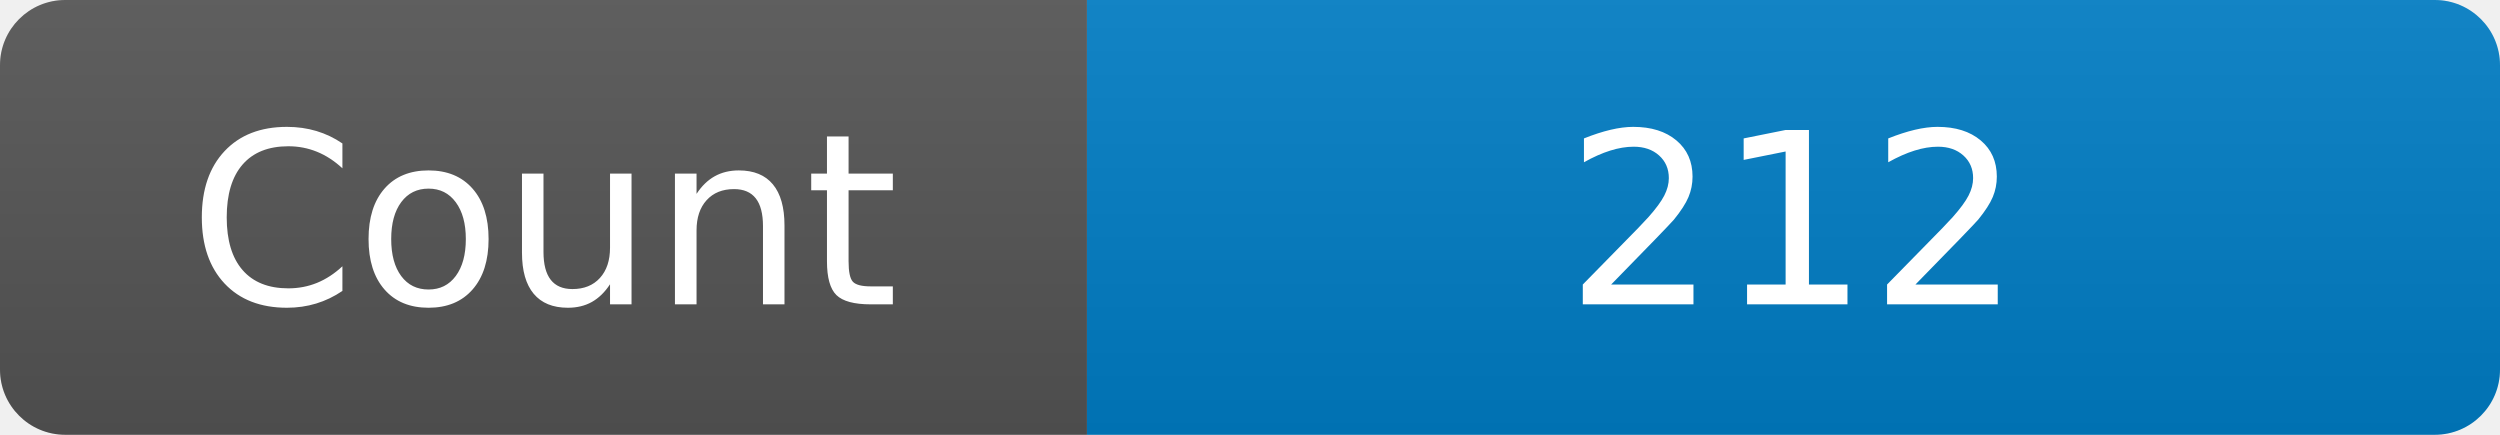
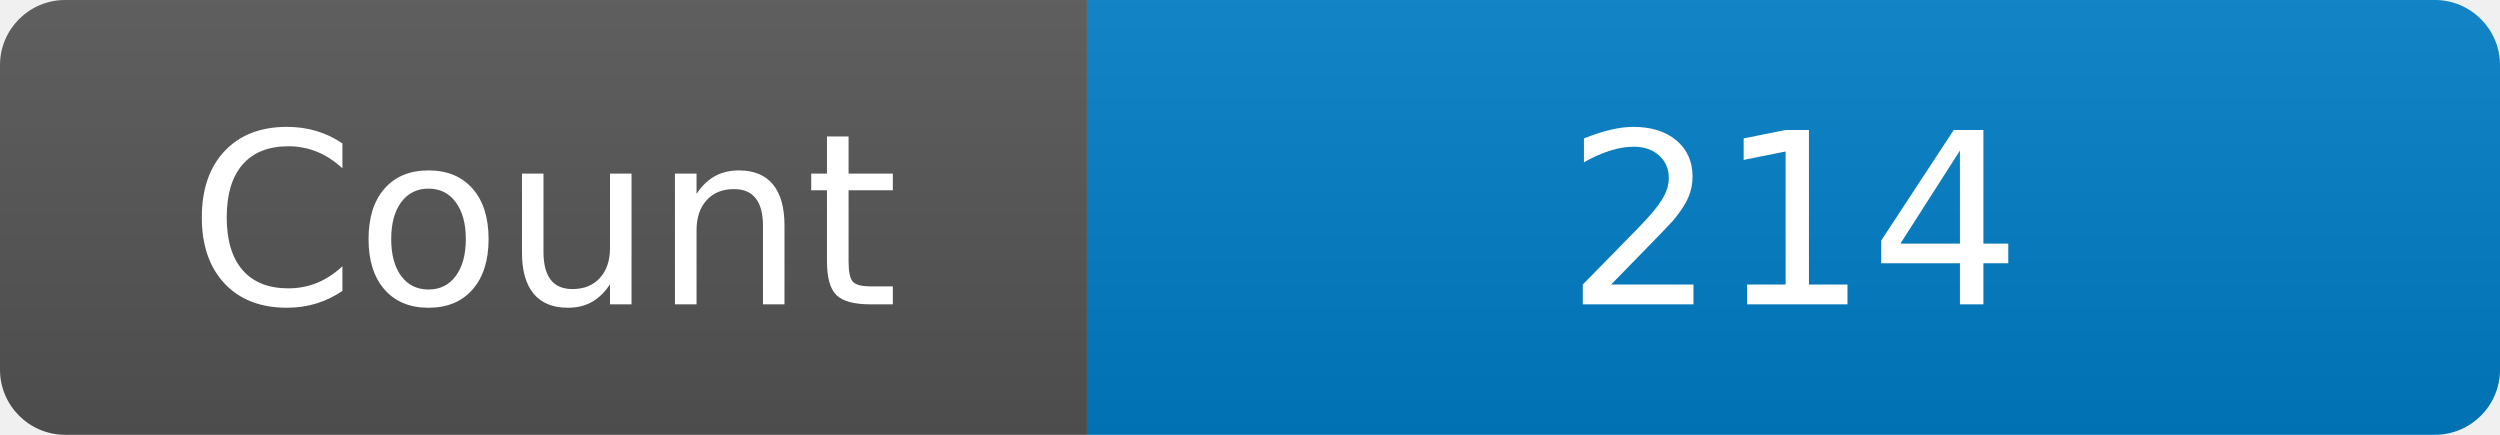
<svg xmlns="http://www.w3.org/2000/svg" width="115" height="20" role="img" aria-label="Maintained?: yes">
  <linearGradient id="s" x2="0" y2="100%">
    <stop offset="0" stop-color="#bbb" stop-opacity=".1" />
    <stop offset="1" stop-opacity=".1" />
  </linearGradient>
  <clipPath id="r">
    <rect width="115" height="20" rx="3" fill="#fff" />
  </clipPath>
  <g clip-path="url(#r)">
    <rect width="50" height="20" fill="#555" />
    <rect x="50" width="160" height="20" fill="#007ec6" />
    <rect width="115" height="20" fill="url(#s)" />
  </g>
  <g fill="#fff" text-anchor="middle" font-family="Verdana,Geneva,DejaVu Sans,sans-serif" font-size="110">
    <text x="250" y="140" transform="scale(.1)" fill="#fff">Count</text>
-     <text x="825" y="140" transform="scale(.1)" fill="#fff">212</text>
+     <text x="825" y="140" transform="scale(.1)" fill="#fff">214</text>
  </g>
</svg>
